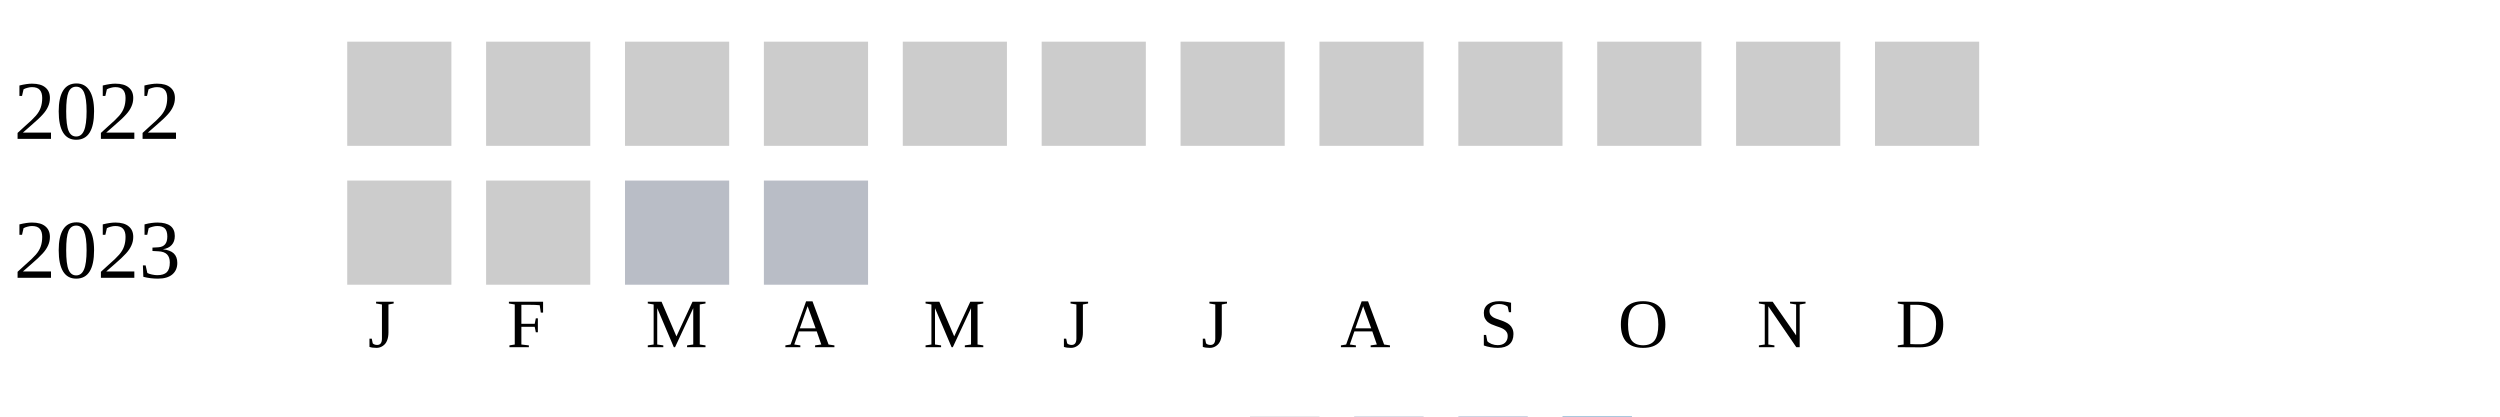
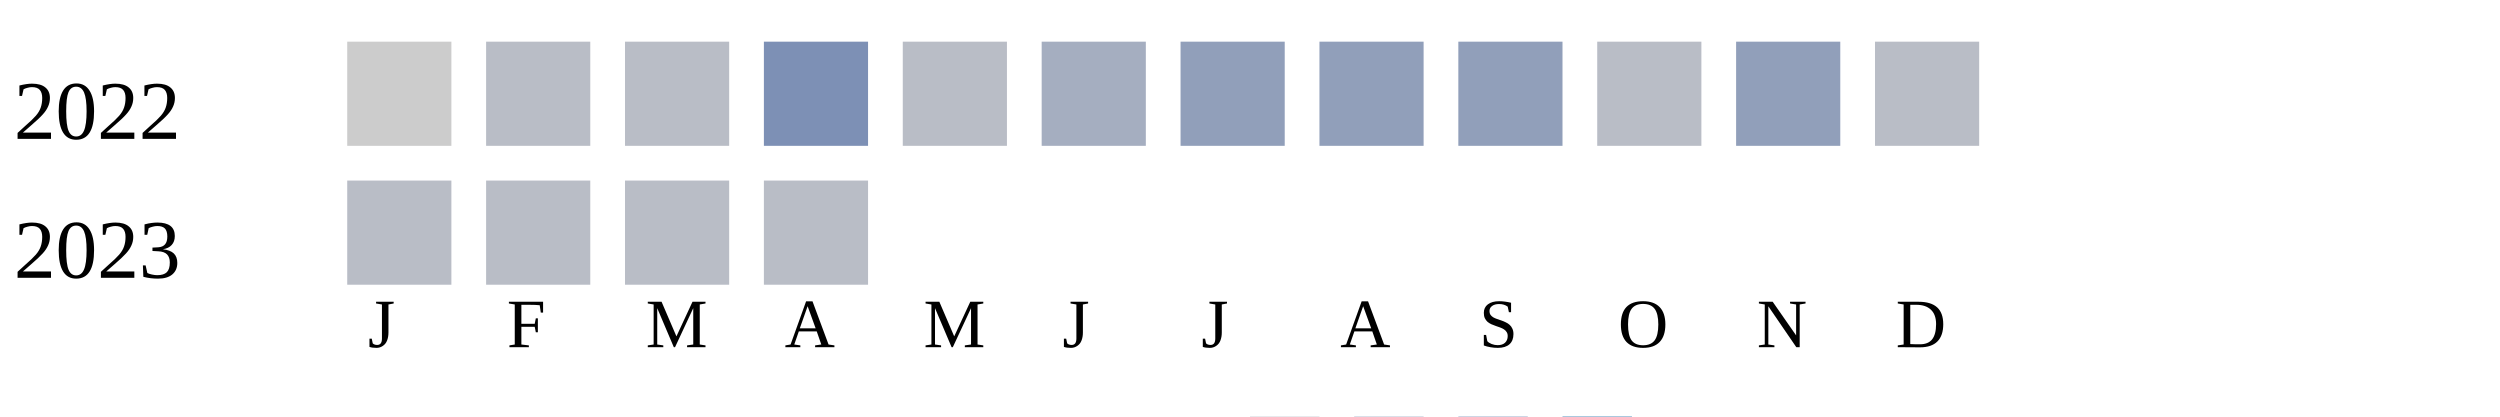
<svg xmlns="http://www.w3.org/2000/svg" width="360" height="60">
  <g transform="translate(0 0)">
    <text x="2" y="20">2022</text>
    <rect x="50" y="6" width="15" height="15" fill="#cccccc" />
-     <rect x="70" y="6" width="15" height="15" fill="#cccccc" />
-     <rect x="90" y="6" width="15" height="15" fill="#cccccc" />
-     <rect x="110" y="6" width="15" height="15" fill="#cccccc" />
-     <rect x="130" y="6" width="15" height="15" fill="#cccccc" />
-     <rect x="150" y="6" width="15" height="15" fill="#cccccc" />
-     <rect x="170" y="6" width="15" height="15" fill="#cccccc" />
-     <rect x="190" y="6" width="15" height="15" fill="#cccccc" />
-     <rect x="210" y="6" width="15" height="15" fill="#cccccc" />
-     <rect x="230" y="6" width="15" height="15" fill="#cccccc" />
-     <rect x="250" y="6" width="15" height="15" fill="#cccccc" />
-     <rect x="270" y="6" width="15" height="15" fill="#cccccc" />
+     <rect x="70" y="6" width="15" height="15" fill="#b9bdc6" />
+     <rect x="90" y="6" width="15" height="15" fill="#b9bdc6" />
+     <rect x="110" y="6" width="15" height="15" fill="#7d90b5" />
+     <rect x="130" y="6" width="15" height="15" fill="#b9bdc6" />
+     <rect x="150" y="6" width="15" height="15" fill="#a5aec0" />
+     <rect x="170" y="6" width="15" height="15" fill="#919fba" />
+     <rect x="190" y="6" width="15" height="15" fill="#919fba" />
+     <rect x="210" y="6" width="15" height="15" fill="#919fba" />
+     <rect x="230" y="6" width="15" height="15" fill="#b9bdc6" />
+     <rect x="250" y="6" width="15" height="15" fill="#919fba" />
+     <rect x="270" y="6" width="15" height="15" fill="#b9bdc6" />
  </g>
  <g transform="translate(0 20)">
    <text x="2" y="20">2023</text>
-     <rect x="50" y="6" width="15" height="15" fill="#cccccc" />
-     <rect x="70" y="6" width="15" height="15" fill="#cccccc" />
+     <rect x="50" y="6" width="15" height="15" fill="#b9bdc6" />
+     <rect x="70" y="6" width="15" height="15" fill="#b9bdc6" />
    <rect x="90" y="6" width="15" height="15" fill="#b9bdc6" />
    <rect x="110" y="6" width="15" height="15" fill="#b9bdc6" />
  </g>
  <text style="font-size: 10px; text-align: center" x="53" y="50">J</text>
  <text style="font-size: 10px; text-align: center" x="73" y="50">F</text>
  <text style="font-size: 10px; text-align: center" x="93" y="50">M</text>
  <text style="font-size: 10px; text-align: center" x="113" y="50">A</text>
  <text style="font-size: 10px; text-align: center" x="133" y="50">M</text>
  <text style="font-size: 10px; text-align: center" x="153" y="50">J</text>
  <text style="font-size: 10px; text-align: center" x="173" y="50">J</text>
  <text style="font-size: 10px; text-align: center" x="193" y="50">A</text>
  <text style="font-size: 10px; text-align: center" x="213" y="50">S</text>
  <text style="font-size: 10px; text-align: center" x="233" y="50">O</text>
  <text style="font-size: 10px; text-align: center" x="253" y="50">N</text>
  <text style="font-size: 10px; text-align: center" x="273" y="50">D</text>
  <text style="font-size: 10px;" x="155" y="69">Less</text>
  <rect fill="#b9bdc6" width="10" height="10" x="180" y="60" />
  <rect fill="#919fba" width="10" height="10" x="195" y="60" />
  <rect fill="#6882ae" width="10" height="10" x="210" y="60" />
  <rect fill="#005a9c" width="10" height="10" x="225" y="60" />
  <text x="240" y="69" style="font-size: 10px;">More</text>
</svg>
